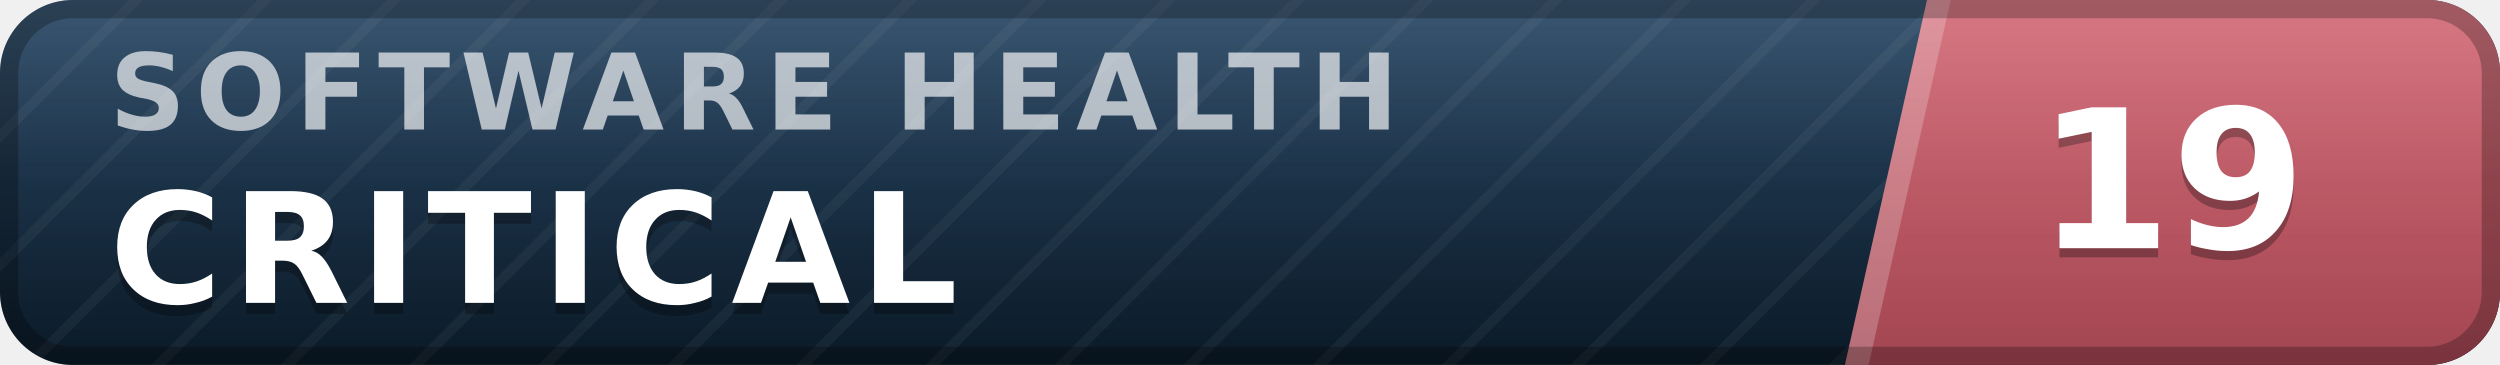
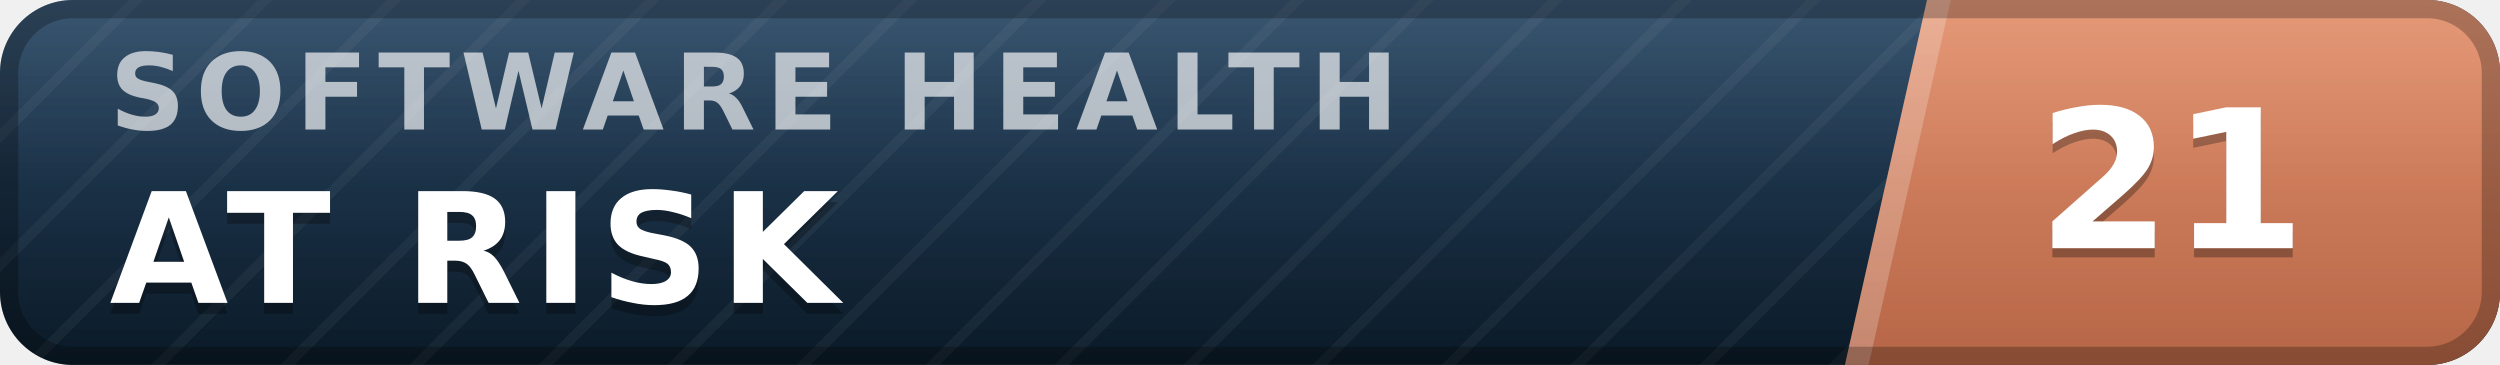
- <svg xmlns="http://www.w3.org/2000/svg" width="137" height="20" viewBox="0 0 137 20" role="img" aria-label="inspect.software software health index 19 of 100, critical" font-family="Verdana,DejaVu Sans,Geneva,sans-serif">
+ <svg xmlns="http://www.w3.org/2000/svg" width="137" height="20" viewBox="0 0 137 20" role="img" aria-label="inspect.software software health index 21 of 100, at risk" font-family="Verdana,DejaVu Sans,Geneva,sans-serif">
  <defs>
    <linearGradient id="plate" x1="0" y1="0" x2="0" y2="1">
      <stop offset="0" stop-color="#1d3d5c" />
      <stop offset="1" stop-color="#0a1926" />
    </linearGradient>
    <linearGradient id="endplate" x1="0" y1="0" x2="0" y2="1">
-       <stop offset="0" stop-color="#d16471" />
-       <stop offset="1" stop-color="#a34551" />
+       <stop offset="0" stop-color="#e18a64" />
+       <stop offset="1" stop-color="#b56546" />
    </linearGradient>
    <linearGradient id="gloss" x1="0" y1="0" x2="0" y2="1">
      <stop offset="0" stop-color="#fff" stop-opacity=".13" />
      <stop offset=".5" stop-color="#fff" stop-opacity=".03" />
      <stop offset="1" stop-color="#fff" stop-opacity="0" />
    </linearGradient>
    <pattern id="guilloche" width="5" height="5" patternUnits="userSpaceOnUse" patternTransform="rotate(45)">
      <line x1="0" y1="0" x2="0" y2="5" stroke="#fff" stroke-opacity=".045" stroke-width="1.1" />
    </pattern>
    <clipPath id="rounded">
      <rect width="137" height="20" rx="4" />
    </clipPath>
  </defs>
  <g clip-path="url(#rounded)">
    <rect width="137" height="20" fill="url(#plate)" />
    <rect width="137" height="20" fill="url(#guilloche)" />
    <polygon points="105.6,0 137,0 137,20 101.1,20" fill="url(#endplate)" />
    <polygon points="105.6,0 106.9,0 102.4,20 101.1,20" fill="#fff" fill-opacity=".22" />
    <text x="6.0" y="7.1" font-size="5.8" letter-spacing="0.55" fill="#fff" fill-opacity=".66" font-weight="bold" textLength="76.3" lengthAdjust="spacing">SOFTWARE HEALTH</text>
-     <text x="6.0" y="17.2" font-size="8.4" fill="#000" fill-opacity=".3" font-weight="bold" letter-spacing="0.55" textLength="50.4" lengthAdjust="spacing">CRITICAL</text>
-     <text x="6.0" y="16.6" font-size="8.4" fill="#fff" font-weight="bold" letter-spacing="0.55" textLength="50.4" lengthAdjust="spacing">CRITICAL</text>
-     <text x="119.0" y="14.1" font-size="10.6" fill="#000" fill-opacity=".3" font-weight="bold" text-anchor="middle">19</text>
-     <text x="119.0" y="13.6" font-size="10.6" fill="#fff" font-weight="bold" text-anchor="middle">19</text>
+     <text x="6.0" y="17.2" font-size="8.4" fill="#000" fill-opacity=".3" font-weight="bold" letter-spacing="0.55" textLength="43.3" lengthAdjust="spacing">AT RISK</text>
+     <text x="6.0" y="16.6" font-size="8.4" fill="#fff" font-weight="bold" letter-spacing="0.55" textLength="43.3" lengthAdjust="spacing">AT RISK</text>
+     <text x="119.0" y="14.1" font-size="10.6" fill="#000" fill-opacity=".3" font-weight="bold" text-anchor="middle">21</text>
+     <text x="119.0" y="13.6" font-size="10.6" fill="#fff" font-weight="bold" text-anchor="middle">21</text>
    <rect width="137" height="20" fill="url(#gloss)" />
  </g>
  <rect x=".5" y=".5" width="136" height="19" rx="3.5" fill="none" stroke="#000" stroke-opacity=".25" />
</svg>
